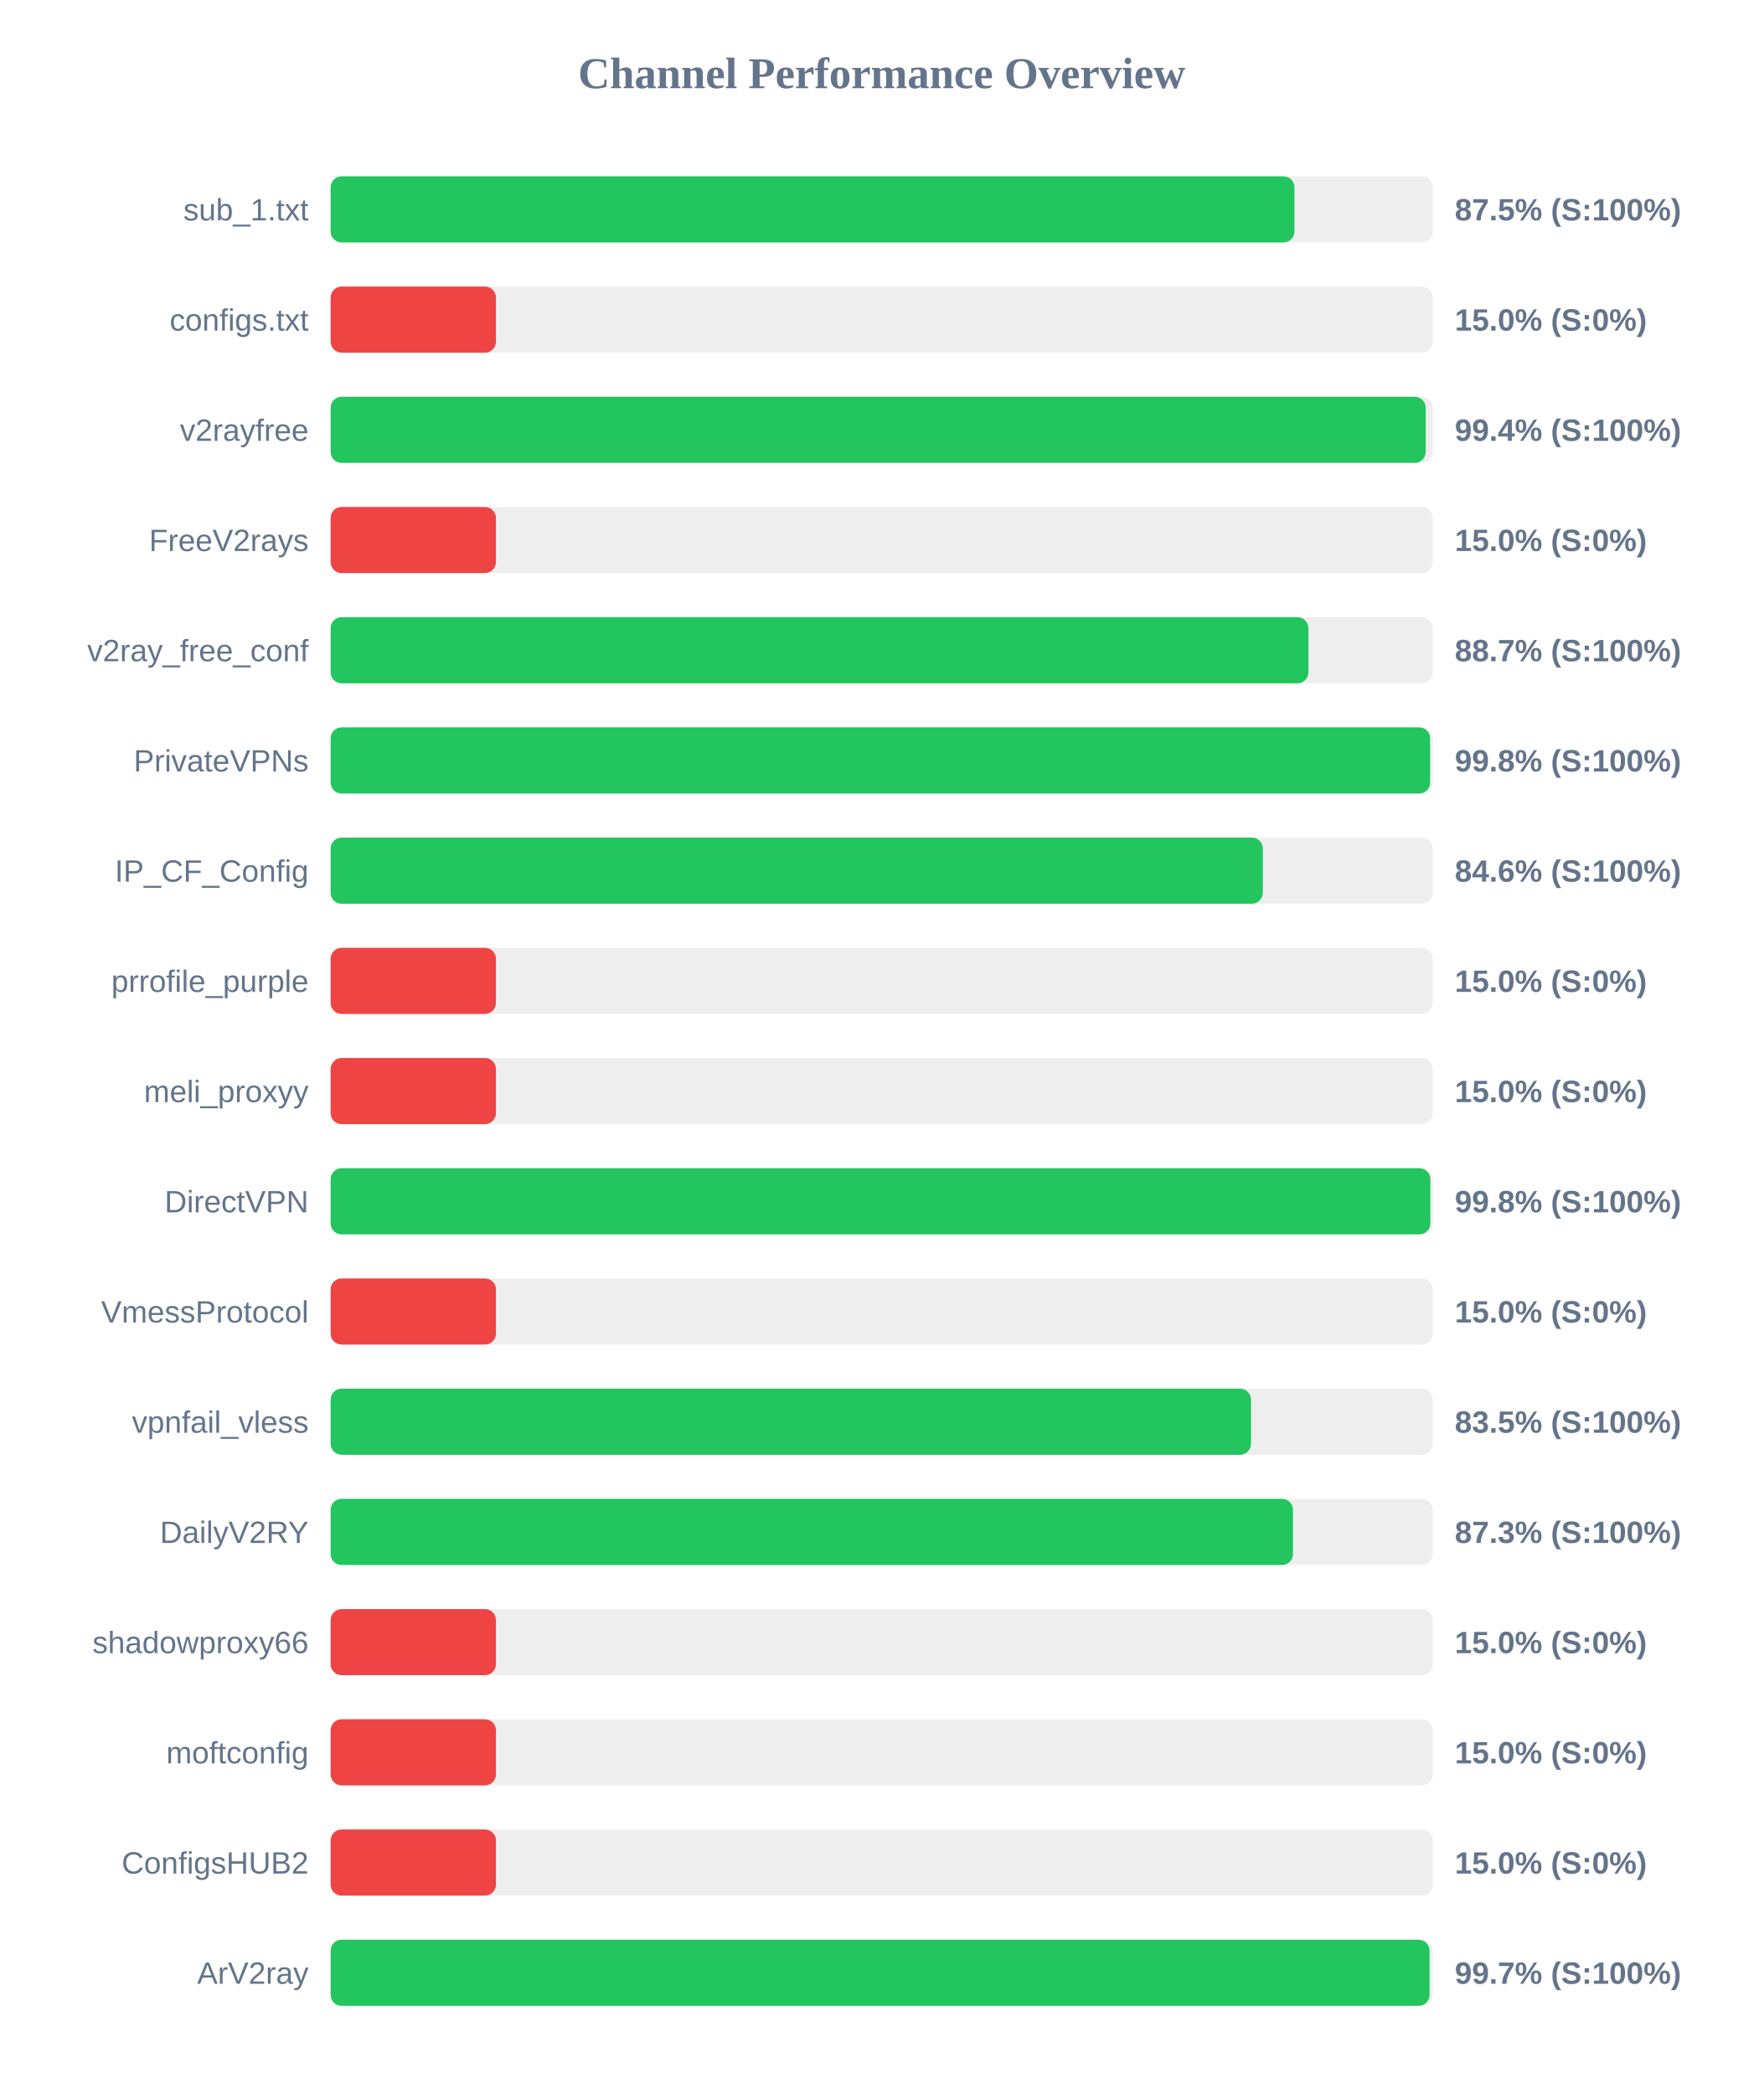
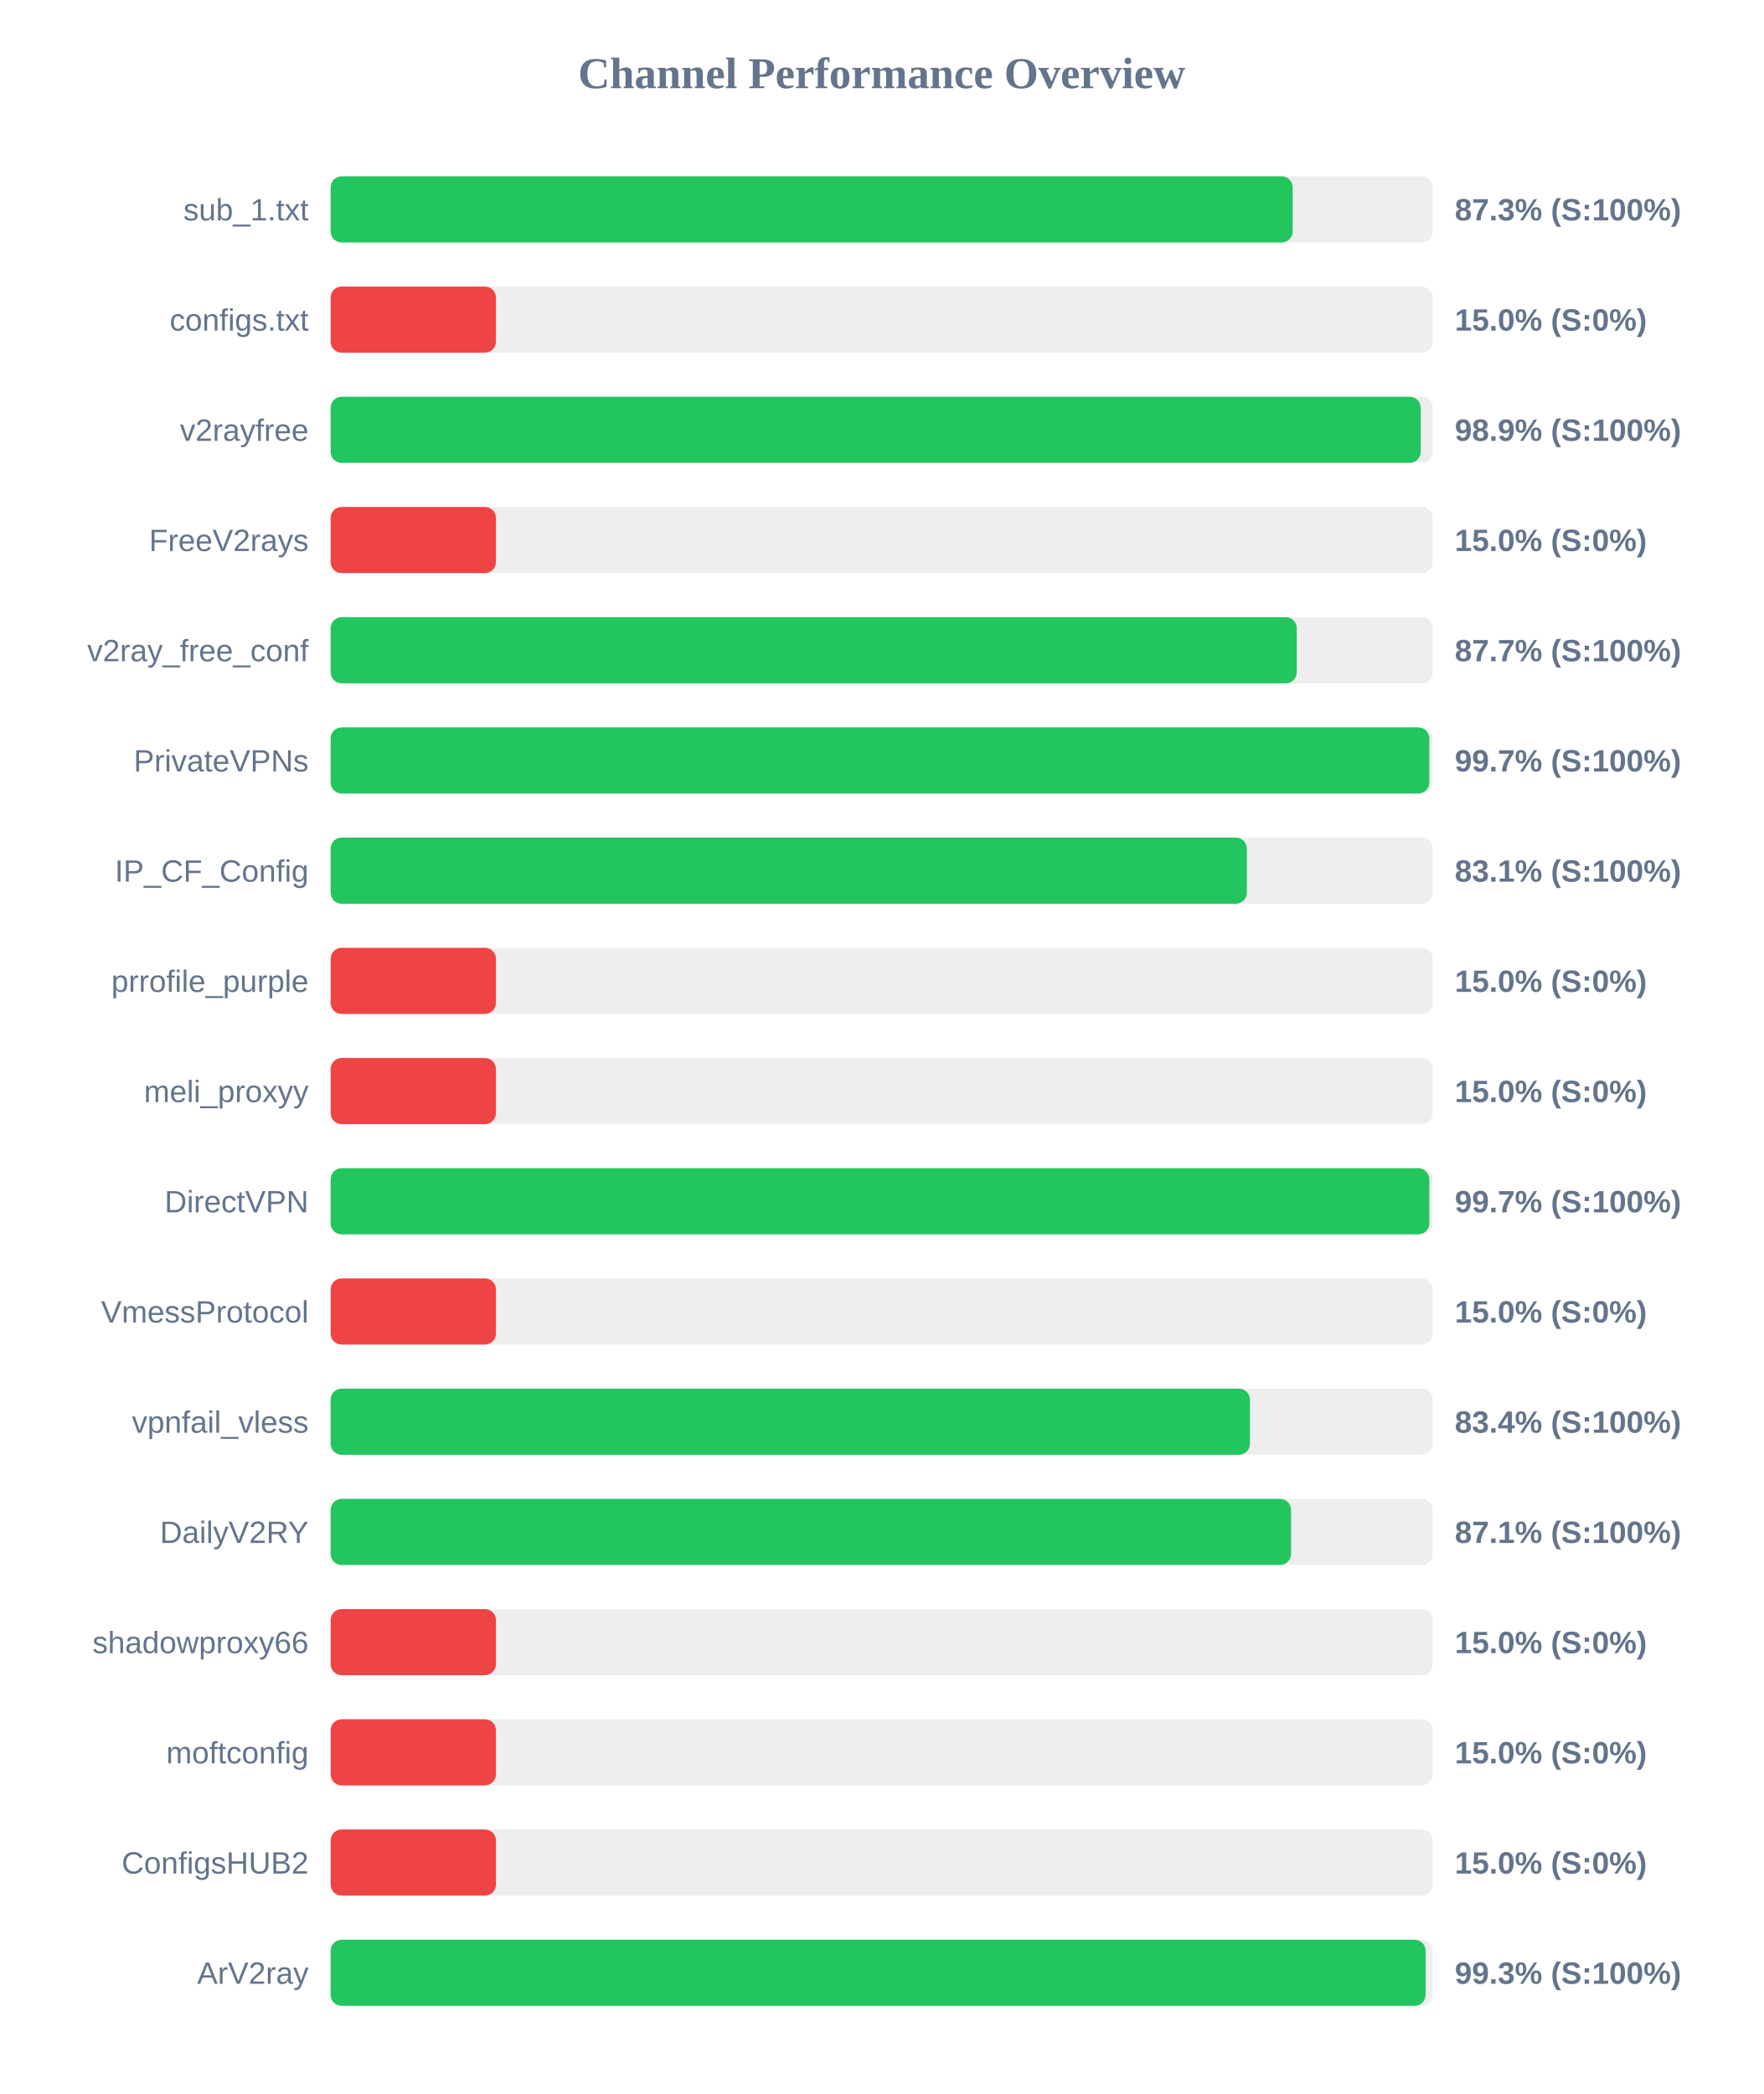
<svg xmlns="http://www.w3.org/2000/svg" width="800" height="950" version="1.1">
  <style>
        .row { font: 14px Arial; fill: #64748b; }
        .score { font: bold 14px Arial; fill: #64748b; }
    </style>
  <text x="400" y="40" text-anchor="middle" font-size="20px" font-weight="bold" fill="#64748b">Channel Performance Overview</text>
  <rect x="150" y="80" width="500" height="30" fill="#eee" rx="5" />
-   <rect x="150" y="80" width="437.25" height="30" fill="#22c55e" rx="5" />
+   <rect x="150" y="80" width="436.45" height="30" fill="#22c55e" rx="5" />
  <text x="140" y="100" text-anchor="end" class="row">sub_1.txt</text>
-   <text x="660" y="100" text-anchor="start" class="score">87.5% (S:100%)</text>
+   <text x="660" y="100" text-anchor="start" class="score">87.3% (S:100%)</text>
  <rect x="150" y="130" width="500" height="30" fill="#eee" rx="5" />
  <rect x="150" y="130" width="75.0" height="30" fill="#ef4444" rx="5" />
  <text x="140" y="150" text-anchor="end" class="row">configs.txt</text>
  <text x="660" y="150" text-anchor="start" class="score">15.0% (S:0%)</text>
  <rect x="150" y="180" width="500" height="30" fill="#eee" rx="5" />
-   <rect x="150" y="180" width="496.8" height="30" fill="#22c55e" rx="5" />
+   <rect x="150" y="180" width="494.55" height="30" fill="#22c55e" rx="5" />
  <text x="140" y="200" text-anchor="end" class="row">v2rayfree</text>
-   <text x="660" y="200" text-anchor="start" class="score">99.4% (S:100%)</text>
+   <text x="660" y="200" text-anchor="start" class="score">98.9% (S:100%)</text>
  <rect x="150" y="230" width="500" height="30" fill="#eee" rx="5" />
  <rect x="150" y="230" width="75.0" height="30" fill="#ef4444" rx="5" />
  <text x="140" y="250" text-anchor="end" class="row">FreeV2rays</text>
  <text x="660" y="250" text-anchor="start" class="score">15.0% (S:0%)</text>
  <rect x="150" y="280" width="500" height="30" fill="#eee" rx="5" />
-   <rect x="150" y="280" width="443.6" height="30" fill="#22c55e" rx="5" />
+   <rect x="150" y="280" width="438.3" height="30" fill="#22c55e" rx="5" />
  <text x="140" y="300" text-anchor="end" class="row">v2ray_free_conf</text>
-   <text x="660" y="300" text-anchor="start" class="score">88.7% (S:100%)</text>
+   <text x="660" y="300" text-anchor="start" class="score">87.7% (S:100%)</text>
  <rect x="150" y="330" width="500" height="30" fill="#eee" rx="5" />
-   <rect x="150" y="330" width="498.8" height="30" fill="#22c55e" rx="5" />
+   <rect x="150" y="330" width="498.45" height="30" fill="#22c55e" rx="5" />
  <text x="140" y="350" text-anchor="end" class="row">PrivateVPNs</text>
-   <text x="660" y="350" text-anchor="start" class="score">99.8% (S:100%)</text>
+   <text x="660" y="350" text-anchor="start" class="score">99.7% (S:100%)</text>
  <rect x="150" y="380" width="500" height="30" fill="#eee" rx="5" />
-   <rect x="150" y="380" width="422.9" height="30" fill="#22c55e" rx="5" />
+   <rect x="150" y="380" width="415.65" height="30" fill="#22c55e" rx="5" />
  <text x="140" y="400" text-anchor="end" class="row">IP_CF_Config</text>
-   <text x="660" y="400" text-anchor="start" class="score">84.6% (S:100%)</text>
+   <text x="660" y="400" text-anchor="start" class="score">83.1% (S:100%)</text>
  <rect x="150" y="430" width="500" height="30" fill="#eee" rx="5" />
  <rect x="150" y="430" width="75.0" height="30" fill="#ef4444" rx="5" />
  <text x="140" y="450" text-anchor="end" class="row">prrofile_purple</text>
  <text x="660" y="450" text-anchor="start" class="score">15.0% (S:0%)</text>
  <rect x="150" y="480" width="500" height="30" fill="#eee" rx="5" />
  <rect x="150" y="480" width="75.0" height="30" fill="#ef4444" rx="5" />
  <text x="140" y="500" text-anchor="end" class="row">meli_proxyy</text>
  <text x="660" y="500" text-anchor="start" class="score">15.0% (S:0%)</text>
  <rect x="150" y="530" width="500" height="30" fill="#eee" rx="5" />
-   <rect x="150" y="530" width="498.9" height="30" fill="#22c55e" rx="5" />
+   <rect x="150" y="530" width="498.45" height="30" fill="#22c55e" rx="5" />
  <text x="140" y="550" text-anchor="end" class="row">DirectVPN</text>
-   <text x="660" y="550" text-anchor="start" class="score">99.8% (S:100%)</text>
+   <text x="660" y="550" text-anchor="start" class="score">99.7% (S:100%)</text>
  <rect x="150" y="580" width="500" height="30" fill="#eee" rx="5" />
  <rect x="150" y="580" width="75.0" height="30" fill="#ef4444" rx="5" />
  <text x="140" y="600" text-anchor="end" class="row">VmessProtocol</text>
  <text x="660" y="600" text-anchor="start" class="score">15.0% (S:0%)</text>
  <rect x="150" y="630" width="500" height="30" fill="#eee" rx="5" />
-   <rect x="150" y="630" width="417.55" height="30" fill="#22c55e" rx="5" />
+   <rect x="150" y="630" width="417.05" height="30" fill="#22c55e" rx="5" />
  <text x="140" y="650" text-anchor="end" class="row">vpnfail_vless</text>
-   <text x="660" y="650" text-anchor="start" class="score">83.5% (S:100%)</text>
+   <text x="660" y="650" text-anchor="start" class="score">83.4% (S:100%)</text>
  <rect x="150" y="680" width="500" height="30" fill="#eee" rx="5" />
-   <rect x="150" y="680" width="436.6" height="30" fill="#22c55e" rx="5" />
+   <rect x="150" y="680" width="435.7" height="30" fill="#22c55e" rx="5" />
  <text x="140" y="700" text-anchor="end" class="row">DailyV2RY</text>
-   <text x="660" y="700" text-anchor="start" class="score">87.3% (S:100%)</text>
+   <text x="660" y="700" text-anchor="start" class="score">87.1% (S:100%)</text>
  <rect x="150" y="730" width="500" height="30" fill="#eee" rx="5" />
  <rect x="150" y="730" width="75.0" height="30" fill="#ef4444" rx="5" />
  <text x="140" y="750" text-anchor="end" class="row">shadowproxy66</text>
  <text x="660" y="750" text-anchor="start" class="score">15.0% (S:0%)</text>
  <rect x="150" y="780" width="500" height="30" fill="#eee" rx="5" />
  <rect x="150" y="780" width="75.0" height="30" fill="#ef4444" rx="5" />
  <text x="140" y="800" text-anchor="end" class="row">moftconfig</text>
  <text x="660" y="800" text-anchor="start" class="score">15.0% (S:0%)</text>
  <rect x="150" y="830" width="500" height="30" fill="#eee" rx="5" />
  <rect x="150" y="830" width="75.0" height="30" fill="#ef4444" rx="5" />
  <text x="140" y="850" text-anchor="end" class="row">ConfigsHUB2</text>
  <text x="660" y="850" text-anchor="start" class="score">15.0% (S:0%)</text>
  <rect x="150" y="880" width="500" height="30" fill="#eee" rx="5" />
-   <rect x="150" y="880" width="498.55" height="30" fill="#22c55e" rx="5" />
+   <rect x="150" y="880" width="496.75" height="30" fill="#22c55e" rx="5" />
  <text x="140" y="900" text-anchor="end" class="row">ArV2ray</text>
-   <text x="660" y="900" text-anchor="start" class="score">99.7% (S:100%)</text>
+   <text x="660" y="900" text-anchor="start" class="score">99.3% (S:100%)</text>
</svg>
